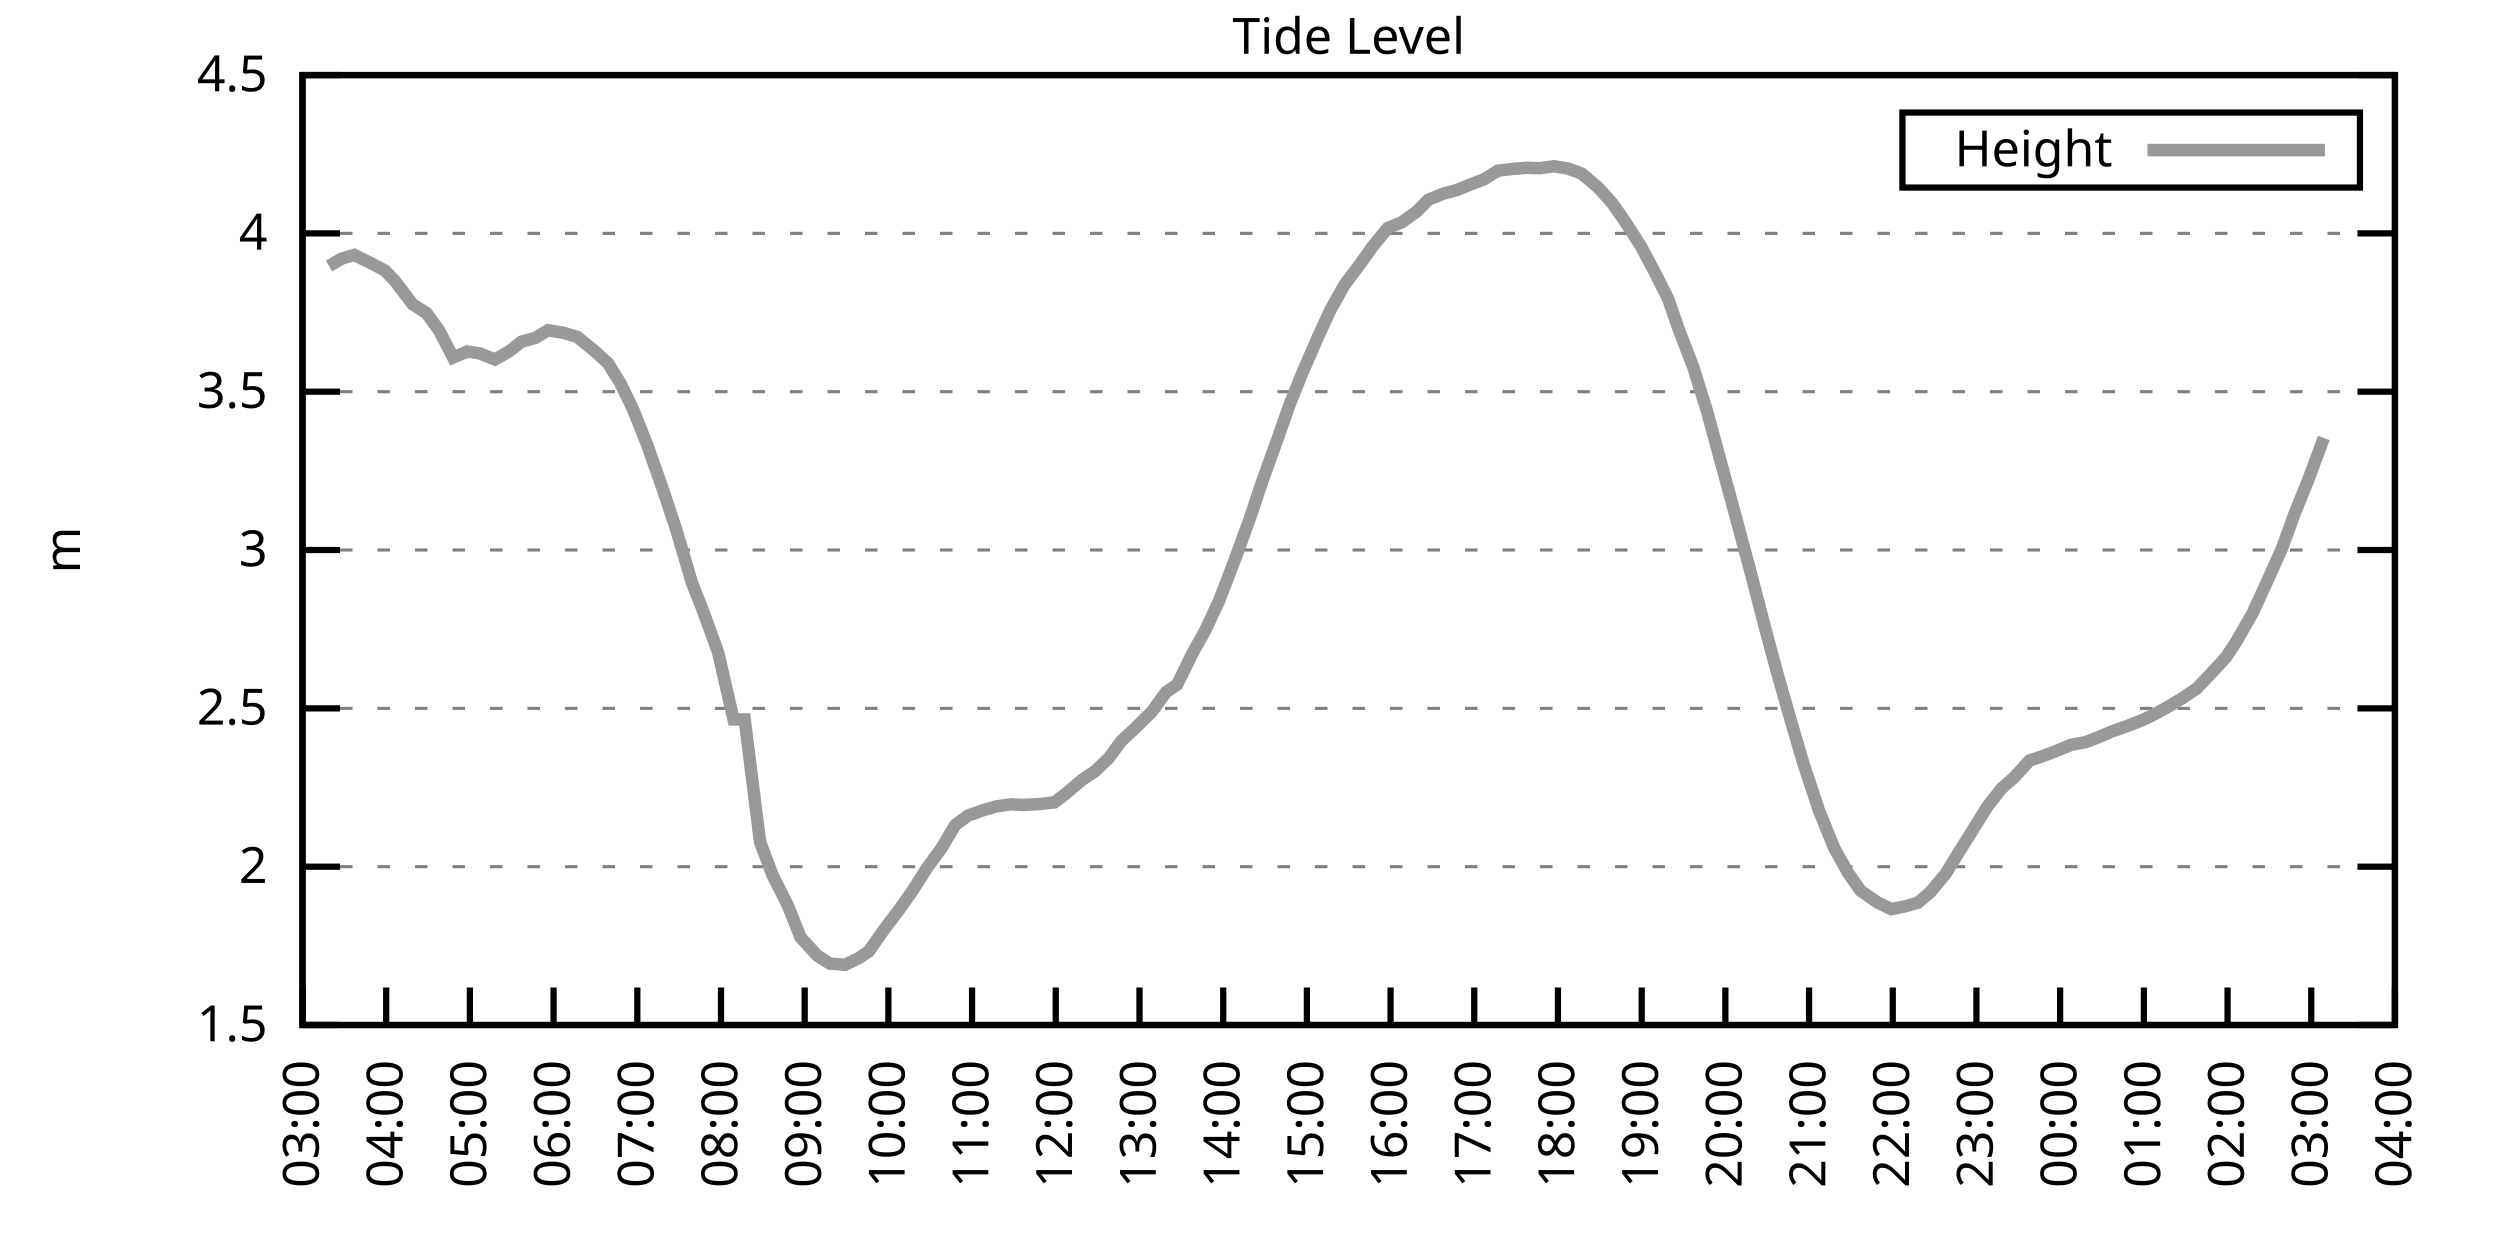
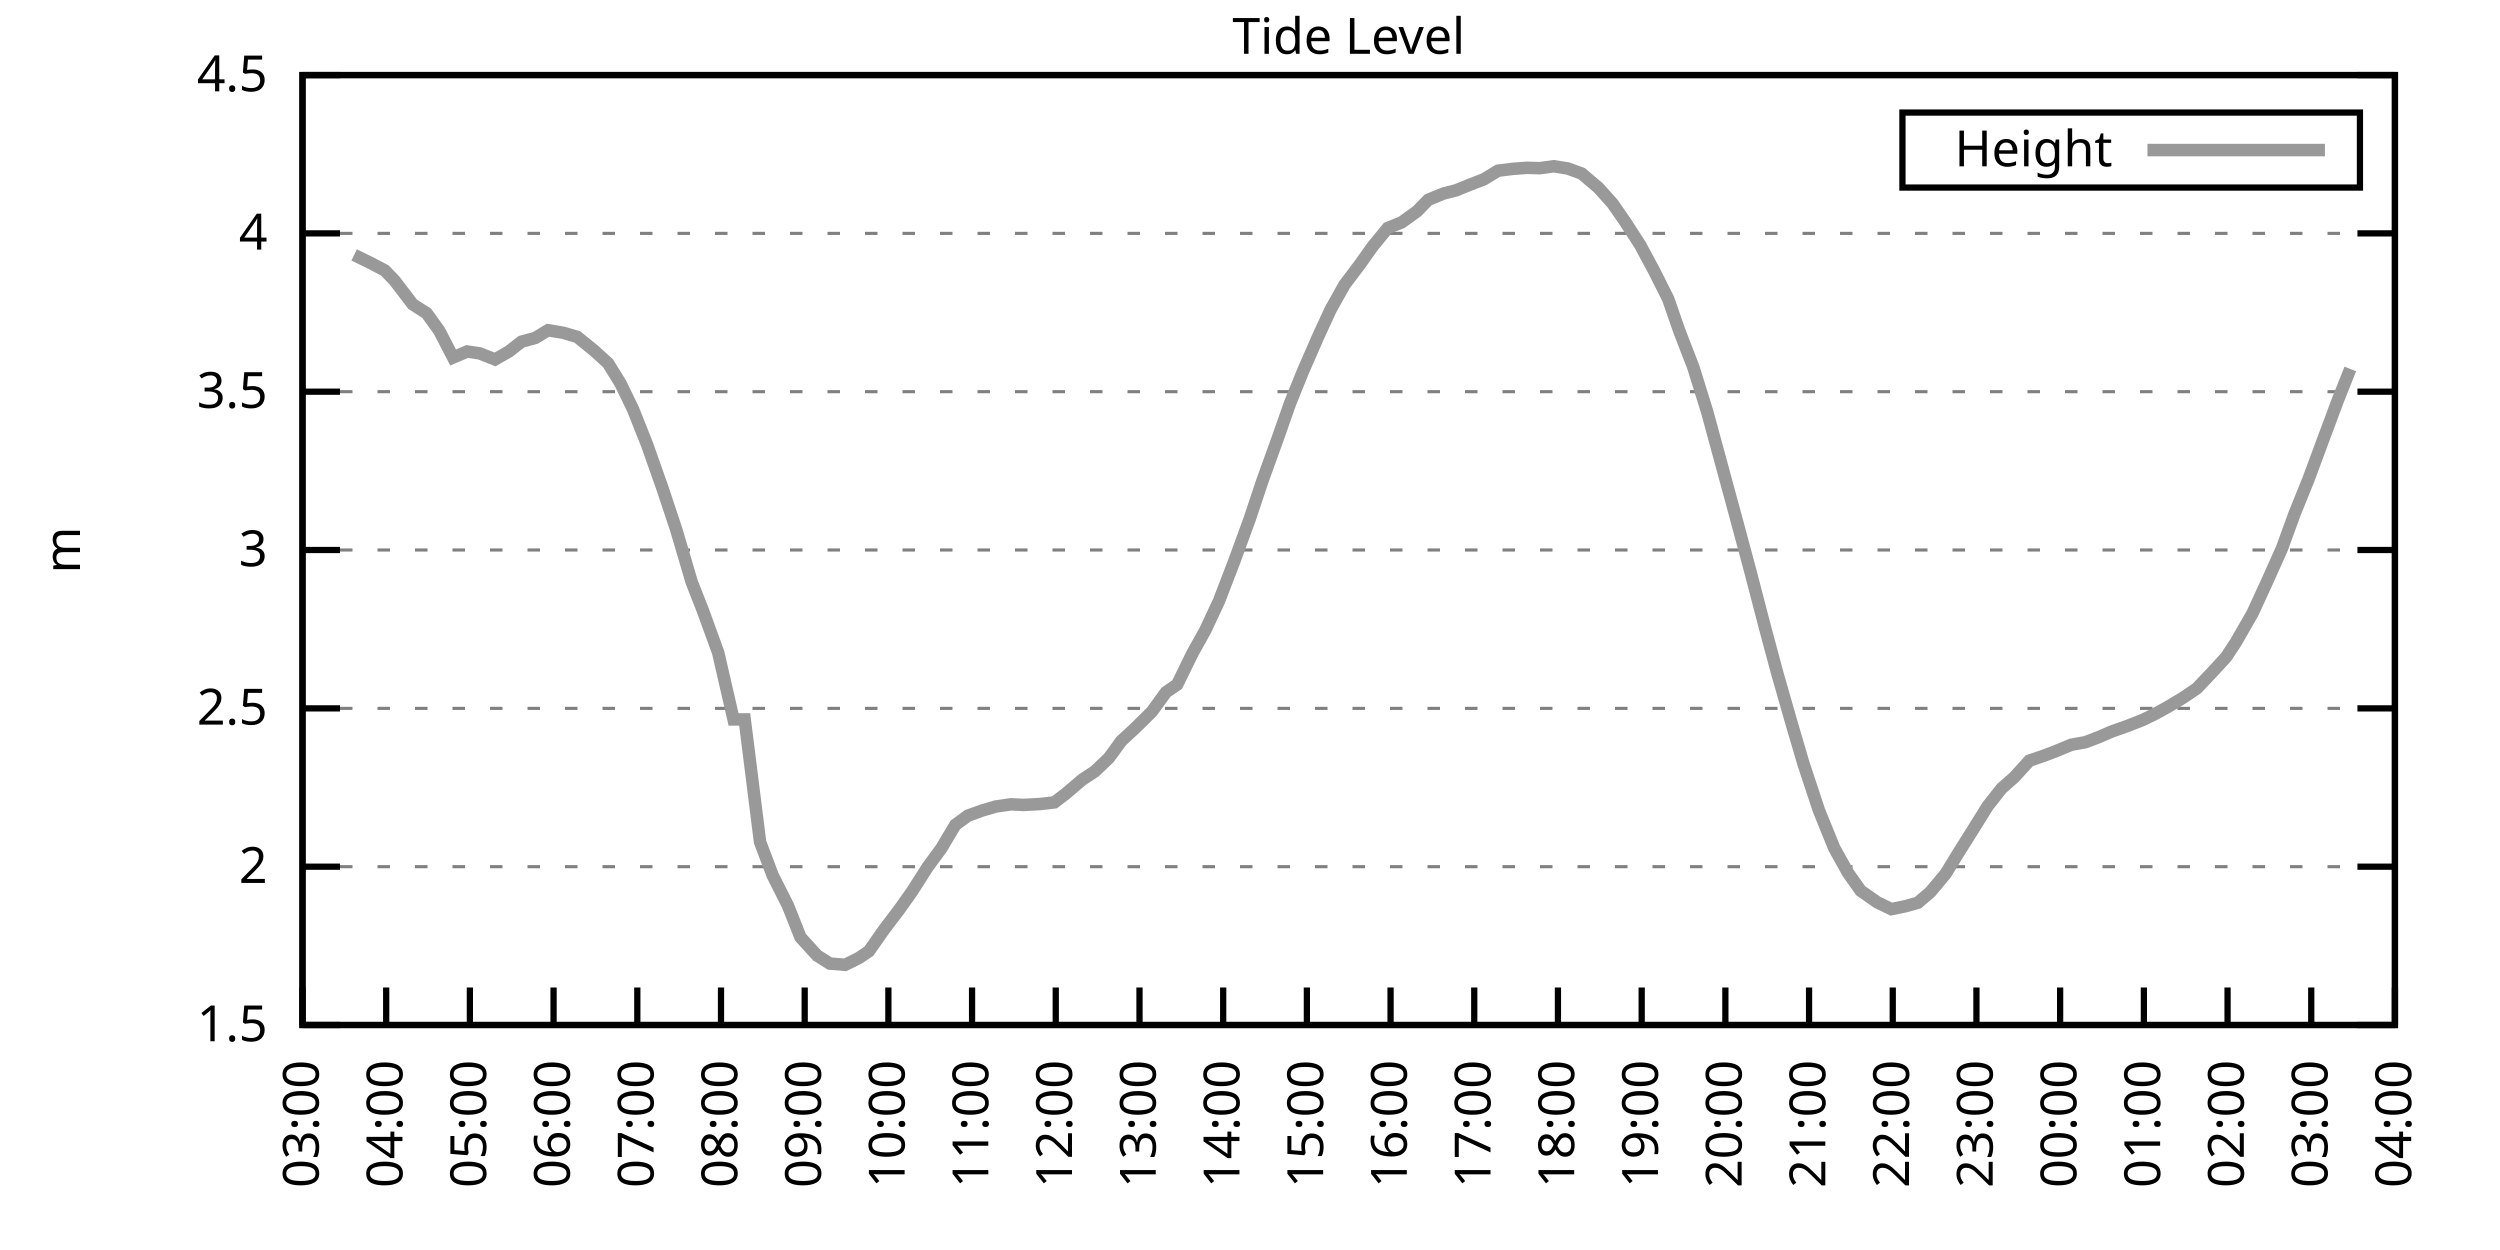
<svg xmlns="http://www.w3.org/2000/svg" xmlns:xlink="http://www.w3.org/1999/xlink" width="400" height="200" viewBox="0 0 400 200">
  <g id="gnuplot_canvas">
    <rect x="0" y="0" width="400" height="200" fill="none" />
    <defs>
      <circle id="gpDot" r="0.5" stroke-width="0.5" stroke="currentColor" />
      <path id="gpPt0" stroke-width="0.333" stroke="currentColor" d="M-1,0 h2 M0,-1 v2" />
      <path id="gpPt1" stroke-width="0.333" stroke="currentColor" d="M-1,-1 L1,1 M1,-1 L-1,1" />
      <path id="gpPt2" stroke-width="0.333" stroke="currentColor" d="M-1,0 L1,0 M0,-1 L0,1 M-1,-1 L1,1 M-1,1 L1,-1" />
      <rect id="gpPt3" stroke-width="0.333" stroke="currentColor" x="-1" y="-1" width="2" height="2" />
      <rect id="gpPt4" stroke-width="0.333" stroke="currentColor" fill="currentColor" x="-1" y="-1" width="2" height="2" />
      <circle id="gpPt5" stroke-width="0.333" stroke="currentColor" cx="0" cy="0" r="1" />
      <use xlink:href="#gpPt5" id="gpPt6" fill="currentColor" stroke="none" />
      <path id="gpPt7" stroke-width="0.333" stroke="currentColor" d="M0,-1.33 L-1.33,0.67 L1.33,0.67 z" />
      <use xlink:href="#gpPt7" id="gpPt8" fill="currentColor" stroke="none" />
      <use xlink:href="#gpPt7" id="gpPt9" stroke="currentColor" transform="rotate(180)" />
      <use xlink:href="#gpPt9" id="gpPt10" fill="currentColor" stroke="none" />
      <use xlink:href="#gpPt3" id="gpPt11" stroke="currentColor" transform="rotate(45)" />
      <use xlink:href="#gpPt11" id="gpPt12" fill="currentColor" stroke="none" />
      <path id="gpPt13" stroke-width="0.333" stroke="currentColor" d="M0,1.330 L1.265,0.411 L0.782,-1.067 L-0.782,-1.076 L-1.265,0.411 z" />
      <use xlink:href="#gpPt13" id="gpPt14" fill="currentColor" stroke="none" />
      <filter id="textbox" filterUnits="objectBoundingBox" x="0" y="0" height="1" width="1">
        <feFlood flood-color="white" flood-opacity="1" result="bgnd" />
        <feComposite in="SourceGraphic" in2="bgnd" operator="atop" />
      </filter>
      <filter id="greybox" filterUnits="objectBoundingBox" x="0" y="0" height="1" width="1">
        <feFlood flood-color="lightgrey" flood-opacity="1" result="grey" />
        <feComposite in="SourceGraphic" in2="grey" operator="atop" />
      </filter>
    </defs>
    <g fill="none" color="white" stroke="currentColor" stroke-width="1.00" stroke-linecap="butt" stroke-linejoin="miter">
</g>
    <g fill="none" color="black" stroke="currentColor" stroke-width="1.00" stroke-linecap="butt" stroke-linejoin="miter">
      <g stroke="none" shape-rendering="crispEdges">
        <polygon fill="rgb(255, 255, 255)" points="48.40,164.00 383.18,164.00 383.18,12.02 48.40,12.02 " />
      </g>
    </g>
    <g fill="none" color="black" stroke="currentColor" stroke-width="1.00" stroke-linecap="butt" stroke-linejoin="miter">
</g>
    <g fill="none" color="black" stroke="black" stroke-width="0.50" stroke-linecap="butt" stroke-linejoin="miter">
</g>
    <g fill="none" color="gray" stroke="currentColor" stroke-width="0.50" stroke-linecap="butt" stroke-linejoin="miter">
      <path stroke="gray" stroke-dasharray="2,4" class="gridline" d="M48.40,164.00 L383.19,164.00  " />
    </g>
    <g fill="none" color="gray" stroke="gray" stroke-width="1.00" stroke-linecap="butt" stroke-linejoin="miter">
</g>
    <g fill="none" color="black" stroke="currentColor" stroke-width="1.00" stroke-linecap="butt" stroke-linejoin="miter">
      <path stroke="black" d="M48.40,164.00 L54.40,164.00 M383.19,164.00 L377.19,164.00  " />
      <g transform="translate(42.80,166.60)" stroke="none" fill="black" font-family="Sans" font-size="8.00" text-anchor="end">
        <text>
          <tspan font-family="Sans"> 1.5</tspan>
        </text>
      </g>
    </g>
    <g fill="none" color="black" stroke="currentColor" stroke-width="1.00" stroke-linecap="butt" stroke-linejoin="miter">
</g>
    <g fill="none" color="black" stroke="black" stroke-width="0.50" stroke-linecap="butt" stroke-linejoin="miter">
</g>
    <g fill="none" color="gray" stroke="currentColor" stroke-width="0.50" stroke-linecap="butt" stroke-linejoin="miter">
      <path stroke="gray" stroke-dasharray="2,4" class="gridline" d="M48.40,138.67 L383.19,138.67  " />
    </g>
    <g fill="none" color="gray" stroke="gray" stroke-width="1.00" stroke-linecap="butt" stroke-linejoin="miter">
</g>
    <g fill="none" color="black" stroke="currentColor" stroke-width="1.00" stroke-linecap="butt" stroke-linejoin="miter">
      <path stroke="black" d="M48.40,138.67 L54.40,138.67 M383.19,138.67 L377.19,138.67  " />
      <g transform="translate(42.80,141.27)" stroke="none" fill="black" font-family="Sans" font-size="8.00" text-anchor="end">
        <text>
          <tspan font-family="Sans"> 2</tspan>
        </text>
      </g>
    </g>
    <g fill="none" color="black" stroke="currentColor" stroke-width="1.00" stroke-linecap="butt" stroke-linejoin="miter">
</g>
    <g fill="none" color="black" stroke="black" stroke-width="0.50" stroke-linecap="butt" stroke-linejoin="miter">
</g>
    <g fill="none" color="gray" stroke="currentColor" stroke-width="0.50" stroke-linecap="butt" stroke-linejoin="miter">
      <path stroke="gray" stroke-dasharray="2,4" class="gridline" d="M48.40,113.34 L383.19,113.34  " />
    </g>
    <g fill="none" color="gray" stroke="gray" stroke-width="1.00" stroke-linecap="butt" stroke-linejoin="miter">
</g>
    <g fill="none" color="black" stroke="currentColor" stroke-width="1.00" stroke-linecap="butt" stroke-linejoin="miter">
      <path stroke="black" d="M48.40,113.34 L54.40,113.34 M383.19,113.34 L377.19,113.34  " />
      <g transform="translate(42.80,115.94)" stroke="none" fill="black" font-family="Sans" font-size="8.00" text-anchor="end">
        <text>
          <tspan font-family="Sans"> 2.5</tspan>
        </text>
      </g>
    </g>
    <g fill="none" color="black" stroke="currentColor" stroke-width="1.00" stroke-linecap="butt" stroke-linejoin="miter">
</g>
    <g fill="none" color="black" stroke="black" stroke-width="0.50" stroke-linecap="butt" stroke-linejoin="miter">
</g>
    <g fill="none" color="gray" stroke="currentColor" stroke-width="0.50" stroke-linecap="butt" stroke-linejoin="miter">
      <path stroke="gray" stroke-dasharray="2,4" class="gridline" d="M48.40,88.00 L383.19,88.00  " />
    </g>
    <g fill="none" color="gray" stroke="gray" stroke-width="1.00" stroke-linecap="butt" stroke-linejoin="miter">
</g>
    <g fill="none" color="black" stroke="currentColor" stroke-width="1.00" stroke-linecap="butt" stroke-linejoin="miter">
      <path stroke="black" d="M48.40,88.00 L54.40,88.00 M383.19,88.00 L377.19,88.00  " />
      <g transform="translate(42.80,90.60)" stroke="none" fill="black" font-family="Sans" font-size="8.00" text-anchor="end">
        <text>
          <tspan font-family="Sans"> 3</tspan>
        </text>
      </g>
    </g>
    <g fill="none" color="black" stroke="currentColor" stroke-width="1.00" stroke-linecap="butt" stroke-linejoin="miter">
</g>
    <g fill="none" color="black" stroke="black" stroke-width="0.50" stroke-linecap="butt" stroke-linejoin="miter">
</g>
    <g fill="none" color="gray" stroke="currentColor" stroke-width="0.50" stroke-linecap="butt" stroke-linejoin="miter">
      <path stroke="gray" stroke-dasharray="2,4" class="gridline" d="M48.40,62.67 L383.19,62.67  " />
    </g>
    <g fill="none" color="gray" stroke="gray" stroke-width="1.00" stroke-linecap="butt" stroke-linejoin="miter">
</g>
    <g fill="none" color="black" stroke="currentColor" stroke-width="1.00" stroke-linecap="butt" stroke-linejoin="miter">
      <path stroke="black" d="M48.40,62.67 L54.40,62.67 M383.19,62.67 L377.19,62.67  " />
      <g transform="translate(42.80,65.27)" stroke="none" fill="black" font-family="Sans" font-size="8.00" text-anchor="end">
        <text>
          <tspan font-family="Sans"> 3.5</tspan>
        </text>
      </g>
    </g>
    <g fill="none" color="black" stroke="currentColor" stroke-width="1.00" stroke-linecap="butt" stroke-linejoin="miter">
</g>
    <g fill="none" color="black" stroke="black" stroke-width="0.50" stroke-linecap="butt" stroke-linejoin="miter">
</g>
    <g fill="none" color="gray" stroke="currentColor" stroke-width="0.50" stroke-linecap="butt" stroke-linejoin="miter">
      <path stroke="gray" stroke-dasharray="2,4" class="gridline" d="M48.40,37.34 L383.19,37.34  " />
    </g>
    <g fill="none" color="gray" stroke="gray" stroke-width="1.00" stroke-linecap="butt" stroke-linejoin="miter">
</g>
    <g fill="none" color="black" stroke="currentColor" stroke-width="1.00" stroke-linecap="butt" stroke-linejoin="miter">
      <path stroke="black" d="M48.40,37.34 L54.40,37.34 M383.19,37.34 L377.19,37.34  " />
      <g transform="translate(42.80,39.94)" stroke="none" fill="black" font-family="Sans" font-size="8.00" text-anchor="end">
        <text>
          <tspan font-family="Sans"> 4</tspan>
        </text>
      </g>
    </g>
    <g fill="none" color="black" stroke="currentColor" stroke-width="1.00" stroke-linecap="butt" stroke-linejoin="miter">
</g>
    <g fill="none" color="black" stroke="black" stroke-width="0.50" stroke-linecap="butt" stroke-linejoin="miter">
</g>
    <g fill="none" color="gray" stroke="currentColor" stroke-width="0.50" stroke-linecap="butt" stroke-linejoin="miter">
      <path stroke="gray" stroke-dasharray="2,4" class="gridline" d="M48.40,12.01 L383.19,12.01  " />
    </g>
    <g fill="none" color="gray" stroke="gray" stroke-width="1.00" stroke-linecap="butt" stroke-linejoin="miter">
</g>
    <g fill="none" color="black" stroke="currentColor" stroke-width="1.00" stroke-linecap="butt" stroke-linejoin="miter">
      <path stroke="black" d="M48.40,12.01 L54.40,12.01 M383.19,12.01 L377.19,12.01  " />
      <g transform="translate(42.80,14.61)" stroke="none" fill="black" font-family="Sans" font-size="8.00" text-anchor="end">
        <text>
          <tspan font-family="Sans"> 4.5</tspan>
        </text>
      </g>
    </g>
    <g fill="none" color="black" stroke="currentColor" stroke-width="1.00" stroke-linecap="butt" stroke-linejoin="miter">
      <path stroke="black" d="M48.40,164.00 L48.40,158.00  " />
      <g transform="translate(51.00,169.60) rotate(270.00)" stroke="none" fill="black" font-family="Sans" font-size="8.00" text-anchor="end">
        <text>
          <tspan font-family="Sans">03:00</tspan>
        </text>
      </g>
    </g>
    <g fill="none" color="black" stroke="currentColor" stroke-width="1.00" stroke-linecap="butt" stroke-linejoin="miter">
      <path stroke="black" d="M61.79,164.00 L61.79,158.00  " />
      <g transform="translate(64.39,169.60) rotate(270.00)" stroke="none" fill="black" font-family="Sans" font-size="8.00" text-anchor="end">
        <text>
          <tspan font-family="Sans">04:00</tspan>
        </text>
      </g>
    </g>
    <g fill="none" color="black" stroke="currentColor" stroke-width="1.00" stroke-linecap="butt" stroke-linejoin="miter">
      <path stroke="black" d="M75.18,164.00 L75.18,158.00  " />
      <g transform="translate(77.78,169.60) rotate(270.00)" stroke="none" fill="black" font-family="Sans" font-size="8.00" text-anchor="end">
        <text>
          <tspan font-family="Sans">05:00</tspan>
        </text>
      </g>
    </g>
    <g fill="none" color="black" stroke="currentColor" stroke-width="1.00" stroke-linecap="butt" stroke-linejoin="miter">
      <path stroke="black" d="M88.57,164.00 L88.57,158.00  " />
      <g transform="translate(91.17,169.60) rotate(270.00)" stroke="none" fill="black" font-family="Sans" font-size="8.00" text-anchor="end">
        <text>
          <tspan font-family="Sans">06:00</tspan>
        </text>
      </g>
    </g>
    <g fill="none" color="black" stroke="currentColor" stroke-width="1.00" stroke-linecap="butt" stroke-linejoin="miter">
      <path stroke="black" d="M101.97,164.00 L101.97,158.00  " />
      <g transform="translate(104.57,169.60) rotate(270.00)" stroke="none" fill="black" font-family="Sans" font-size="8.00" text-anchor="end">
        <text>
          <tspan font-family="Sans">07:00</tspan>
        </text>
      </g>
    </g>
    <g fill="none" color="black" stroke="currentColor" stroke-width="1.00" stroke-linecap="butt" stroke-linejoin="miter">
      <path stroke="black" d="M115.36,164.00 L115.36,158.00  " />
      <g transform="translate(117.96,169.60) rotate(270.00)" stroke="none" fill="black" font-family="Sans" font-size="8.00" text-anchor="end">
        <text>
          <tspan font-family="Sans">08:00</tspan>
        </text>
      </g>
    </g>
    <g fill="none" color="black" stroke="currentColor" stroke-width="1.00" stroke-linecap="butt" stroke-linejoin="miter">
      <path stroke="black" d="M128.75,164.00 L128.75,158.00  " />
      <g transform="translate(131.35,169.60) rotate(270.00)" stroke="none" fill="black" font-family="Sans" font-size="8.00" text-anchor="end">
        <text>
          <tspan font-family="Sans">09:00</tspan>
        </text>
      </g>
    </g>
    <g fill="none" color="black" stroke="currentColor" stroke-width="1.00" stroke-linecap="butt" stroke-linejoin="miter">
      <path stroke="black" d="M142.14,164.00 L142.14,158.00  " />
      <g transform="translate(144.74,169.60) rotate(270.00)" stroke="none" fill="black" font-family="Sans" font-size="8.00" text-anchor="end">
        <text>
          <tspan font-family="Sans">10:00</tspan>
        </text>
      </g>
    </g>
    <g fill="none" color="black" stroke="currentColor" stroke-width="1.00" stroke-linecap="butt" stroke-linejoin="miter">
      <path stroke="black" d="M155.53,164.00 L155.53,158.00  " />
      <g transform="translate(158.13,169.60) rotate(270.00)" stroke="none" fill="black" font-family="Sans" font-size="8.00" text-anchor="end">
        <text>
          <tspan font-family="Sans">11:00</tspan>
        </text>
      </g>
    </g>
    <g fill="none" color="black" stroke="currentColor" stroke-width="1.00" stroke-linecap="butt" stroke-linejoin="miter">
      <path stroke="black" d="M168.92,164.00 L168.92,158.00  " />
      <g transform="translate(171.52,169.60) rotate(270.00)" stroke="none" fill="black" font-family="Sans" font-size="8.00" text-anchor="end">
        <text>
          <tspan font-family="Sans">12:00</tspan>
        </text>
      </g>
    </g>
    <g fill="none" color="black" stroke="currentColor" stroke-width="1.00" stroke-linecap="butt" stroke-linejoin="miter">
      <path stroke="black" d="M182.32,164.00 L182.32,158.00  " />
      <g transform="translate(184.92,169.60) rotate(270.00)" stroke="none" fill="black" font-family="Sans" font-size="8.00" text-anchor="end">
        <text>
          <tspan font-family="Sans">13:00</tspan>
        </text>
      </g>
    </g>
    <g fill="none" color="black" stroke="currentColor" stroke-width="1.00" stroke-linecap="butt" stroke-linejoin="miter">
      <path stroke="black" d="M195.71,164.00 L195.71,158.00  " />
      <g transform="translate(198.31,169.60) rotate(270.00)" stroke="none" fill="black" font-family="Sans" font-size="8.00" text-anchor="end">
        <text>
          <tspan font-family="Sans">14:00</tspan>
        </text>
      </g>
    </g>
    <g fill="none" color="black" stroke="currentColor" stroke-width="1.00" stroke-linecap="butt" stroke-linejoin="miter">
      <path stroke="black" d="M209.10,164.00 L209.10,158.00  " />
      <g transform="translate(211.70,169.60) rotate(270.00)" stroke="none" fill="black" font-family="Sans" font-size="8.00" text-anchor="end">
        <text>
          <tspan font-family="Sans">15:00</tspan>
        </text>
      </g>
    </g>
    <g fill="none" color="black" stroke="currentColor" stroke-width="1.00" stroke-linecap="butt" stroke-linejoin="miter">
      <path stroke="black" d="M222.49,164.00 L222.49,158.00  " />
      <g transform="translate(225.09,169.60) rotate(270.00)" stroke="none" fill="black" font-family="Sans" font-size="8.00" text-anchor="end">
        <text>
          <tspan font-family="Sans">16:00</tspan>
        </text>
      </g>
    </g>
    <g fill="none" color="black" stroke="currentColor" stroke-width="1.00" stroke-linecap="butt" stroke-linejoin="miter">
      <path stroke="black" d="M235.88,164.00 L235.88,158.00  " />
      <g transform="translate(238.48,169.60) rotate(270.00)" stroke="none" fill="black" font-family="Sans" font-size="8.00" text-anchor="end">
        <text>
          <tspan font-family="Sans">17:00</tspan>
        </text>
      </g>
    </g>
    <g fill="none" color="black" stroke="currentColor" stroke-width="1.00" stroke-linecap="butt" stroke-linejoin="miter">
      <path stroke="black" d="M249.27,164.00 L249.27,158.00  " />
      <g transform="translate(251.87,169.60) rotate(270.00)" stroke="none" fill="black" font-family="Sans" font-size="8.00" text-anchor="end">
        <text>
          <tspan font-family="Sans">18:00</tspan>
        </text>
      </g>
    </g>
    <g fill="none" color="black" stroke="currentColor" stroke-width="1.00" stroke-linecap="butt" stroke-linejoin="miter">
      <path stroke="black" d="M262.67,164.00 L262.67,158.00  " />
      <g transform="translate(265.27,169.60) rotate(270.00)" stroke="none" fill="black" font-family="Sans" font-size="8.00" text-anchor="end">
        <text>
          <tspan font-family="Sans">19:00</tspan>
        </text>
      </g>
    </g>
    <g fill="none" color="black" stroke="currentColor" stroke-width="1.00" stroke-linecap="butt" stroke-linejoin="miter">
      <path stroke="black" d="M276.06,164.00 L276.06,158.00  " />
      <g transform="translate(278.66,169.60) rotate(270.00)" stroke="none" fill="black" font-family="Sans" font-size="8.00" text-anchor="end">
        <text>
          <tspan font-family="Sans">20:00</tspan>
        </text>
      </g>
    </g>
    <g fill="none" color="black" stroke="currentColor" stroke-width="1.00" stroke-linecap="butt" stroke-linejoin="miter">
      <path stroke="black" d="M289.45,164.00 L289.45,158.00  " />
      <g transform="translate(292.05,169.60) rotate(270.00)" stroke="none" fill="black" font-family="Sans" font-size="8.00" text-anchor="end">
        <text>
          <tspan font-family="Sans">21:00</tspan>
        </text>
      </g>
    </g>
    <g fill="none" color="black" stroke="currentColor" stroke-width="1.00" stroke-linecap="butt" stroke-linejoin="miter">
      <path stroke="black" d="M302.84,164.00 L302.84,158.00  " />
      <g transform="translate(305.44,169.60) rotate(270.00)" stroke="none" fill="black" font-family="Sans" font-size="8.00" text-anchor="end">
        <text>
          <tspan font-family="Sans">22:00</tspan>
        </text>
      </g>
    </g>
    <g fill="none" color="black" stroke="currentColor" stroke-width="1.00" stroke-linecap="butt" stroke-linejoin="miter">
      <path stroke="black" d="M316.23,164.00 L316.23,158.00  " />
      <g transform="translate(318.83,169.60) rotate(270.00)" stroke="none" fill="black" font-family="Sans" font-size="8.00" text-anchor="end">
        <text>
          <tspan font-family="Sans">23:00</tspan>
        </text>
      </g>
    </g>
    <g fill="none" color="black" stroke="currentColor" stroke-width="1.00" stroke-linecap="butt" stroke-linejoin="miter">
      <path stroke="black" d="M329.62,164.00 L329.62,158.00  " />
      <g transform="translate(332.22,169.60) rotate(270.00)" stroke="none" fill="black" font-family="Sans" font-size="8.00" text-anchor="end">
        <text>
          <tspan font-family="Sans">00:00</tspan>
        </text>
      </g>
    </g>
    <g fill="none" color="black" stroke="currentColor" stroke-width="1.00" stroke-linecap="butt" stroke-linejoin="miter">
      <path stroke="black" d="M343.02,164.00 L343.02,158.00  " />
      <g transform="translate(345.62,169.60) rotate(270.00)" stroke="none" fill="black" font-family="Sans" font-size="8.00" text-anchor="end">
        <text>
          <tspan font-family="Sans">01:00</tspan>
        </text>
      </g>
    </g>
    <g fill="none" color="black" stroke="currentColor" stroke-width="1.00" stroke-linecap="butt" stroke-linejoin="miter">
      <path stroke="black" d="M356.41,164.00 L356.41,158.00  " />
      <g transform="translate(359.01,169.60) rotate(270.00)" stroke="none" fill="black" font-family="Sans" font-size="8.00" text-anchor="end">
        <text>
          <tspan font-family="Sans">02:00</tspan>
        </text>
      </g>
    </g>
    <g fill="none" color="black" stroke="currentColor" stroke-width="1.00" stroke-linecap="butt" stroke-linejoin="miter">
      <path stroke="black" d="M369.80,164.00 L369.80,158.00  " />
      <g transform="translate(372.40,169.60) rotate(270.00)" stroke="none" fill="black" font-family="Sans" font-size="8.00" text-anchor="end">
        <text>
          <tspan font-family="Sans">03:00</tspan>
        </text>
      </g>
    </g>
    <g fill="none" color="black" stroke="currentColor" stroke-width="1.00" stroke-linecap="butt" stroke-linejoin="miter">
      <path stroke="black" d="M383.19,164.00 L383.19,158.00  " />
      <g transform="translate(385.79,169.60) rotate(270.00)" stroke="none" fill="black" font-family="Sans" font-size="8.00" text-anchor="end">
        <text>
          <tspan font-family="Sans">04:00</tspan>
        </text>
      </g>
    </g>
    <g fill="none" color="black" stroke="currentColor" stroke-width="1.00" stroke-linecap="butt" stroke-linejoin="miter">
</g>
    <g fill="none" color="black" stroke="currentColor" stroke-width="1.00" stroke-linecap="butt" stroke-linejoin="miter">
      <path stroke="black" d="M48.40,12.01 L48.40,164.00 L383.19,164.00 L383.19,12.01 L48.40,12.01 Z  " />
    </g>
    <g fill="none" color="black" stroke="currentColor" stroke-width="1.00" stroke-linecap="butt" stroke-linejoin="miter">
</g>
    <g fill="none" color="black" stroke="currentColor" stroke-width="1.00" stroke-linecap="butt" stroke-linejoin="miter">
      <path stroke="black" d="M304.39,30.01 L304.39,18.01 L377.59,18.01 L377.59,30.01 L304.39,30.01 Z  " />
    </g>
    <g id="Tide_level_plot_1">
      <g fill="none" color="white" stroke="black" stroke-width="2.00" stroke-linecap="butt" stroke-linejoin="miter">
</g>
      <g fill="none" color="black" stroke="currentColor" stroke-width="2.00" stroke-linecap="butt" stroke-linejoin="miter">
        <g transform="translate(337.99,26.61)" stroke="none" fill="black" font-family="Sans" font-size="8.00" text-anchor="end">
          <text>
            <tspan font-family="Sans">Height</tspan>
          </text>
        </g>
      </g>
      <g fill="none" color="black" stroke="currentColor" stroke-width="2.00" stroke-linecap="butt" stroke-linejoin="miter">
-         <path stroke="rgb(153, 153, 153)" d="M343.59,24.01 L371.99,24.01 M52.64,42.56 L54.65,41.39 L56.66,40.79 L59.34,42.10 L61.57,43.27 L63.13,44.89   L66.03,48.69 L68.26,50.11 L70.27,52.90 L72.50,57.20 L74.74,56.24 L76.75,56.54 L79.20,57.51 L81.43,56.24   L83.44,54.67 L85.67,54.06 L87.68,52.84 L90.14,53.25 L92.37,53.91 L95.05,56.09 L97.28,58.11 L99.29,61.36   L101.30,65.51 L103.53,71.13 L105.98,78.07 L108.22,84.81 L110.67,93.12 L112.46,97.68 L114.91,104.42 L117.37,115.11   L119.15,115.11 L121.61,134.72 L123.62,140.04 L126.07,144.90 L128.08,149.97 L130.76,152.90 L132.77,154.17 L135.22,154.37   L137.45,153.26 L139.02,152.20 L141.47,148.70 L143.93,145.46 L145.94,142.62 L148.39,138.77 L150.62,135.73 L152.85,131.98   L154.86,130.51 L157.10,129.70 L159.33,129.04 L161.78,128.69 L163.79,128.79 L166.47,128.64 L168.70,128.38 L170.49,127.02   L173.17,124.74 L175.17,123.42 L177.41,121.29 L179.41,118.55 L181.65,116.48 L184.32,113.84 L186.56,110.75 L188.34,109.54   L190.80,104.52 L192.81,100.92 L195.04,96.16 L197.49,89.78 L199.95,83.04 L201.96,77.01 L204.41,70.22 L206.42,64.50   L208.43,59.53 L210.88,53.91 L212.89,49.55 L215.13,45.55 L217.58,42.31 L219.59,39.47 L222.04,36.48 L224.28,35.57   L226.73,33.80 L228.52,31.97 L230.97,30.96 L232.98,30.45 L235.21,29.54 L237.44,28.68 L239.68,27.31 L242.13,27.01   L244.36,26.85 L246.37,26.91 L248.60,26.60 L250.84,26.96 L253.07,27.77 L255.75,30.05 L257.98,32.53 L259.99,35.42   L262.44,39.22 L264.67,43.37 L266.91,47.83 L268.69,52.95 L270.92,58.72 L273.16,65.92 L275.61,74.93 L277.84,83.14   L280.07,91.45 L282.31,100.06 L284.32,107.56 L286.55,115.36 L288.56,122.20 L291.01,129.60 L293.47,135.68 L295.70,139.68   L297.71,142.52 L300.39,144.39 L302.62,145.46 L304.85,145.00 L306.86,144.44 L308.87,142.72 L311.32,139.78 L313.33,136.49   L315.56,132.94 L318.02,128.99 L320.25,126.15 L322.26,124.38 L324.71,121.70 L326.95,120.94 L328.95,120.18 L331.41,119.16   L333.64,118.76 L335.65,118.00 L337.88,117.04 L340.34,116.17 L342.79,115.21 L344.58,114.35 L346.81,113.13 L349.26,111.66   L351.50,110.14 L353.95,107.56 L356.18,105.13 L357.75,102.75 L360.42,98.09 L362.66,93.22 L365.11,87.75 L367.12,82.23   L369.35,76.71 L371.81,70.07  " />
+         <path stroke="rgb(153, 153, 153)" d="M343.59,24.01 L371.99,24.01 M56.66,40.79 L59.34,42.10 L61.57,43.27 L63.13,44.89 L66.03,48.69 L68.26,50.11   L70.27,52.90 L72.50,57.20 L74.74,56.24 L76.75,56.54 L79.20,57.51 L81.43,56.24 L83.44,54.67 L85.67,54.06   L87.68,52.84 L90.14,53.25 L92.37,53.91 L95.05,56.09 L97.28,58.11 L99.29,61.36 L101.30,65.51 L103.53,71.13   L105.98,78.07 L108.22,84.81 L110.67,93.12 L112.46,97.68 L114.91,104.42 L117.37,115.11 L119.15,115.11 L121.61,134.72   L123.62,140.04 L126.07,144.90 L128.08,149.97 L130.76,152.90 L132.77,154.17 L135.22,154.37 L137.45,153.26 L139.02,152.20   L141.47,148.70 L143.93,145.46 L145.94,142.62 L148.39,138.77 L150.62,135.73 L152.85,131.98 L154.86,130.51 L157.10,129.70   L159.33,129.04 L161.78,128.69 L163.79,128.79 L166.47,128.64 L168.70,128.38 L170.49,127.02 L173.17,124.74 L175.17,123.42   L177.41,121.29 L179.41,118.55 L181.65,116.48 L184.32,113.84 L186.56,110.75 L188.34,109.54 L190.80,104.52 L192.81,100.92   L195.04,96.16 L197.49,89.78 L199.95,83.04 L201.96,77.01 L204.41,70.22 L206.42,64.50 L208.43,59.53 L210.88,53.91   L212.89,49.55 L215.13,45.55 L217.58,42.31 L219.59,39.47 L222.04,36.48 L224.28,35.57 L226.73,33.80 L228.52,31.97   L230.97,30.96 L232.98,30.45 L235.21,29.54 L237.44,28.68 L239.68,27.31 L242.13,27.01 L244.36,26.85 L246.37,26.91   L248.60,26.60 L250.84,26.96 L253.07,27.77 L255.75,30.05 L257.98,32.53 L259.99,35.42 L262.44,39.22 L264.67,43.37   L266.91,47.83 L268.69,52.95 L270.92,58.72 L273.16,65.92 L275.61,74.93 L277.84,83.14 L280.07,91.45 L282.31,100.06   L284.32,107.56 L286.55,115.36 L288.56,122.20 L291.01,129.60 L293.47,135.68 L295.70,139.68 L297.71,142.52 L300.39,144.39   L302.62,145.46 L304.85,145.00 L306.86,144.44 L308.87,142.72 L311.32,139.78 L313.33,136.49 L315.56,132.94 L318.02,128.99   L320.25,126.15 L322.26,124.38 L324.71,121.70 L326.95,120.94 L328.95,120.18 L331.41,119.16 L333.64,118.76 L335.65,118.00   L337.88,117.04 L340.34,116.17 L342.79,115.21 L344.58,114.35 L346.81,113.13 L349.26,111.66 L351.50,110.14 L353.95,107.56   L356.18,105.13 L357.75,102.75 L360.42,98.09 L362.66,93.22 L365.11,87.75 L367.12,82.23 L369.35,76.71 L371.81,70.07   L374.04,64.09 L376.05,59.03  " />
      </g>
    </g>
    <g fill="none" color="black" stroke="currentColor" stroke-width="2.00" stroke-linecap="butt" stroke-linejoin="miter">
</g>
    <g fill="none" color="black" stroke="black" stroke-width="1.00" stroke-linecap="butt" stroke-linejoin="miter">
</g>
    <g fill="none" color="black" stroke="currentColor" stroke-width="1.00" stroke-linecap="butt" stroke-linejoin="miter">
      <path stroke="black" d="M48.40,12.01 L48.40,164.00 L383.19,164.00 L383.19,12.01 L48.40,12.01 Z  " />
      <g transform="translate(12.80,88.01) rotate(270.00)" stroke="none" fill="black" font-family="Sans" font-size="8.00" text-anchor="middle">
        <text>
          <tspan font-family="Sans">m</tspan>
        </text>
      </g>
    </g>
    <g fill="none" color="black" stroke="currentColor" stroke-width="1.00" stroke-linecap="butt" stroke-linejoin="miter">
</g>
    <g fill="none" color="black" stroke="currentColor" stroke-width="1.00" stroke-linecap="butt" stroke-linejoin="miter">
      <g transform="translate(215.79,8.61)" stroke="none" fill="black" font-family="Sans" font-size="8.00" text-anchor="middle">
        <text>
          <tspan font-family="Sans">Tide Level</tspan>
        </text>
      </g>
    </g>
    <g fill="none" color="black" stroke="currentColor" stroke-width="1.00" stroke-linecap="butt" stroke-linejoin="miter">
</g>
  </g>
</svg>
